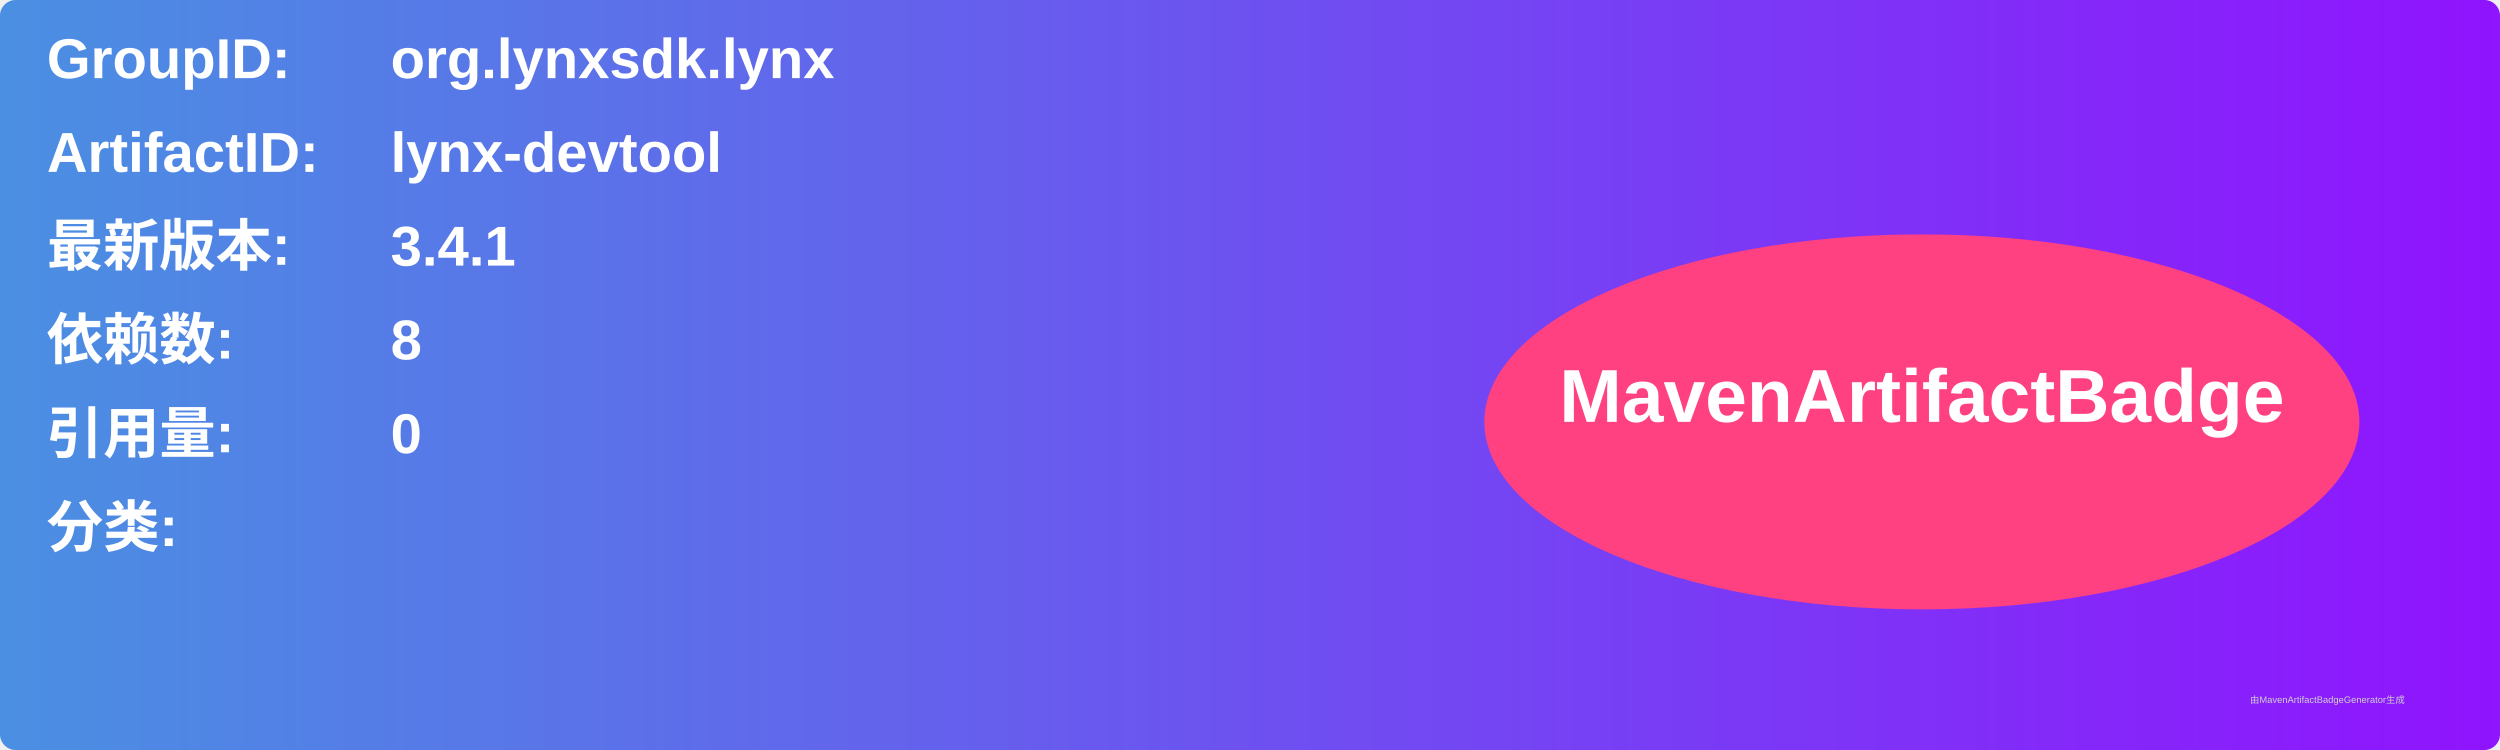
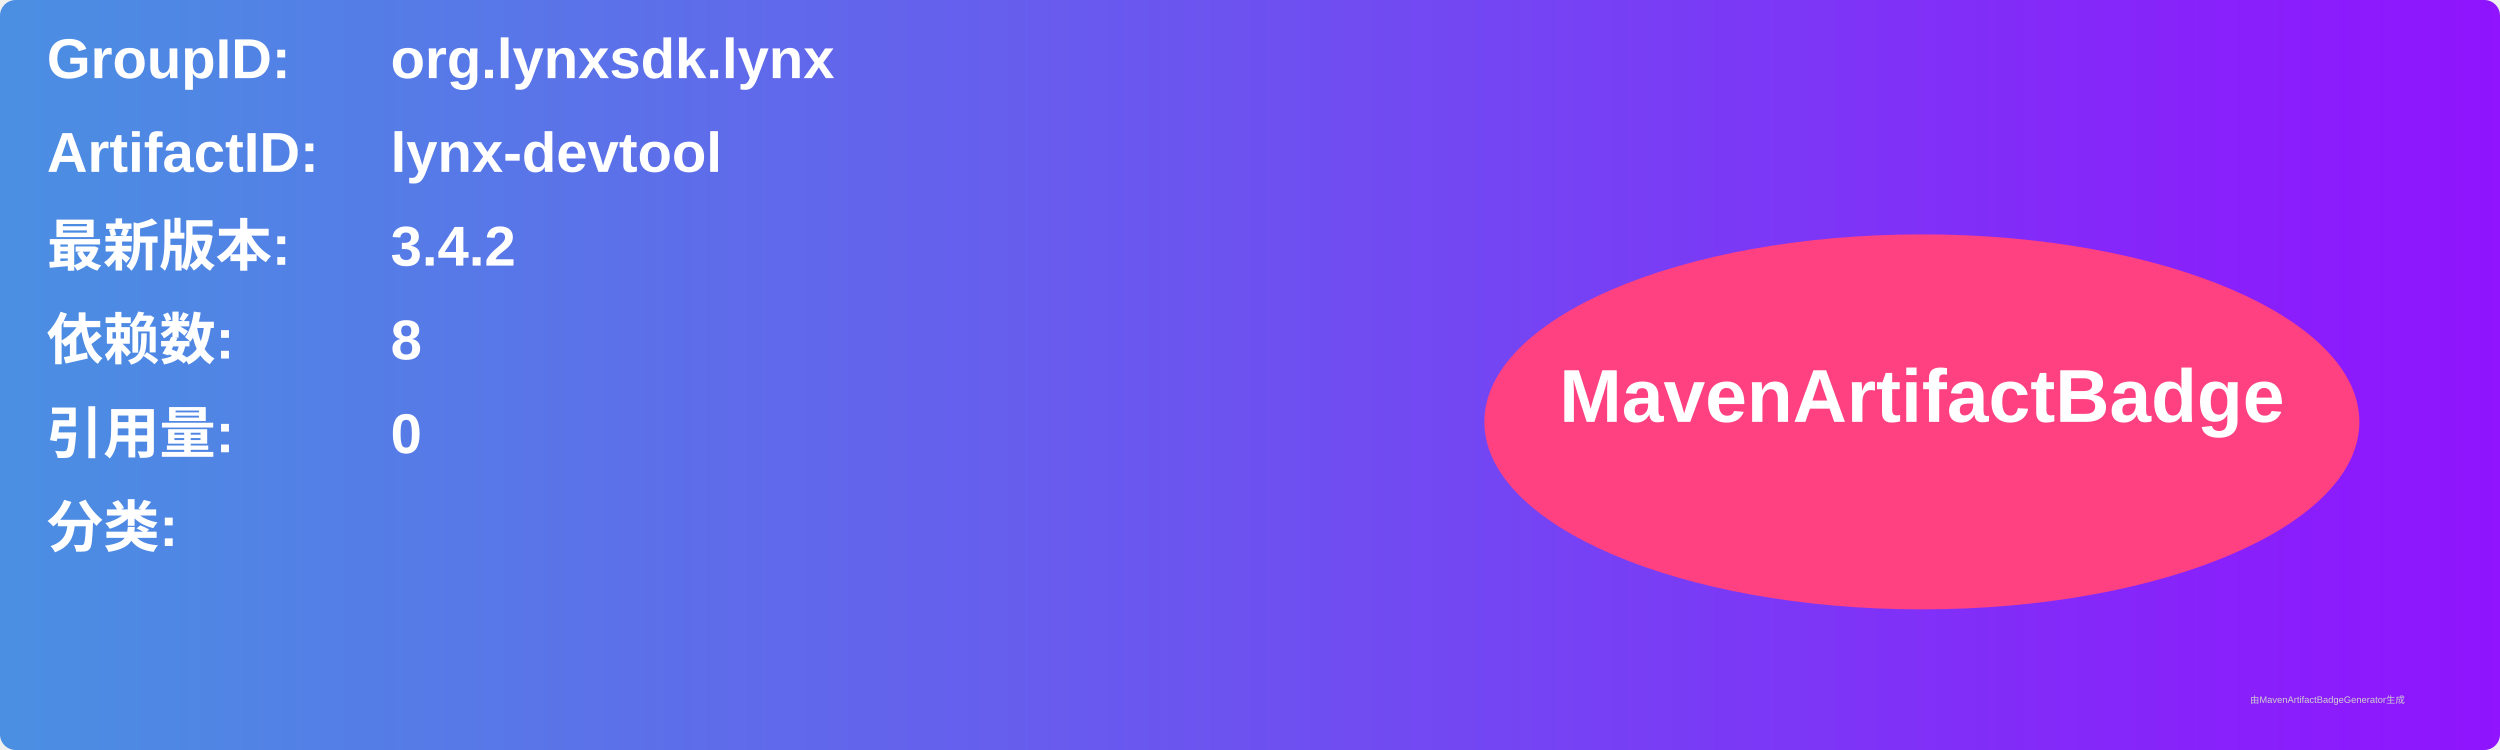
<svg xmlns="http://www.w3.org/2000/svg" width="800" height="240" viewBox="0 0 800 240">
  <linearGradient id="grad" x1="0%" y1="0%" x2="100%" y2="0%">
    <stop offset="0%" stop-color="#4a90e2" />
    <stop offset="100%" stop-color="#9013fe" />
  </linearGradient>
  <rect width="100%" height="100%" rx="5" ry="5" fill="url(#grad)" />
  <g transform="translate(15, 15)">
    <text x="0" y="10" font-family="Arial" font-size="18" fill="white" font-weight="bold" width="260">GroupID:</text>
    <text x="110" y="10" font-family="Arial" font-size="18" fill="white" font-weight="bold" width="460">org.lynxsdk.lynx</text>
    <text x="0" y="40" font-family="Arial" font-size="18" fill="white" font-weight="bold" width="260">ArtifactID:</text>
    <text x="110" y="40" font-family="Arial" font-size="18" fill="white" font-weight="bold" width="460">lynx-devtool</text>
    <text x="0" y="70" font-family="Arial" font-size="18" fill="white" font-weight="bold">最新版本:</text>
    <text x="110" y="70" font-family="Arial" font-size="18" fill="white" font-weight="bold">
-       <tspan font-weight="bold">3.4.1</tspan>
+       <tspan font-weight="bold">3.4.2</tspan>
    </text>
    <text x="0" y="100" font-family="Arial" font-size="18" fill="white" font-weight="bold">依赖数: </text>
    <text x="110" y="100" font-family="Arial" font-size="18" fill="white">
      <tspan font-weight="bold">8</tspan>
    </text>
    <text x="0" y="130" font-family="Arial" font-size="18" fill="white" font-weight="bold">引用量: </text>
    <text x="110" y="130" font-family="Arial" font-size="18" fill="white">
      <tspan font-weight="bold">0</tspan>
    </text>
    <text x="0" y="160" font-family="Arial" font-size="18" fill="white" font-weight="bold">分类:</text>
    <text x="10" y="190" font-family="Arial" font-size="10" fill="white">
      <tspan font-weight="bold" />
    </text>
    <ellipse cx="600" cy="120" rx="140" ry="60" fill="#ff4081" />
    <text x="600" y="120" text-anchor="middle" font-family="Arial" font-size="24" fill="white" font-weight="bold">MavenArtifactBadge</text>
  </g>
  <text x="720" y="225" font-family="Arial" font-size="3" fill="#d0d0d0">由MavenArtifactBadgeGenerator生成</text>
</svg>
